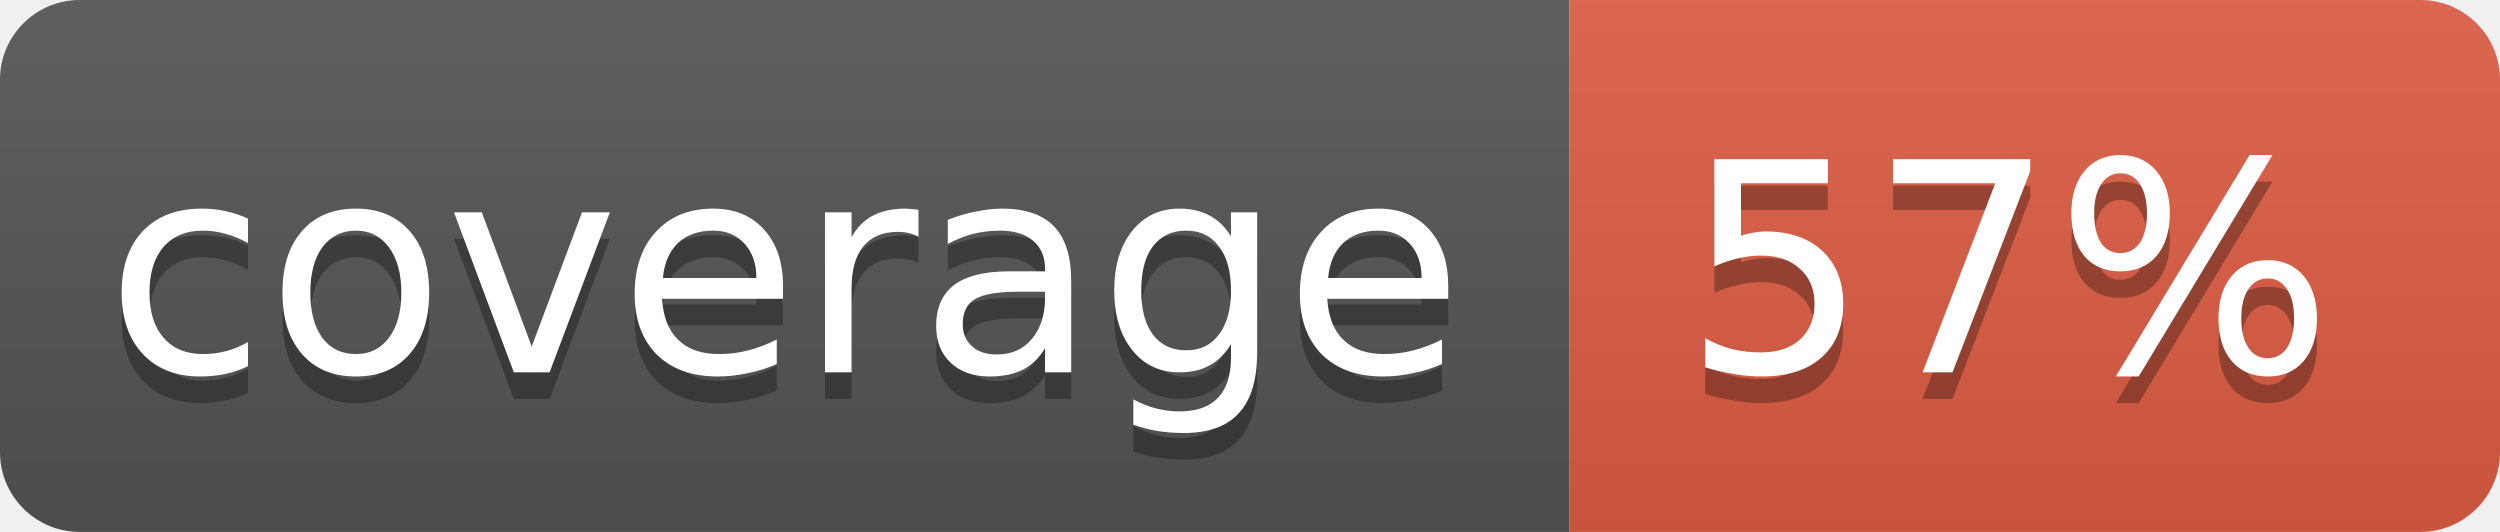
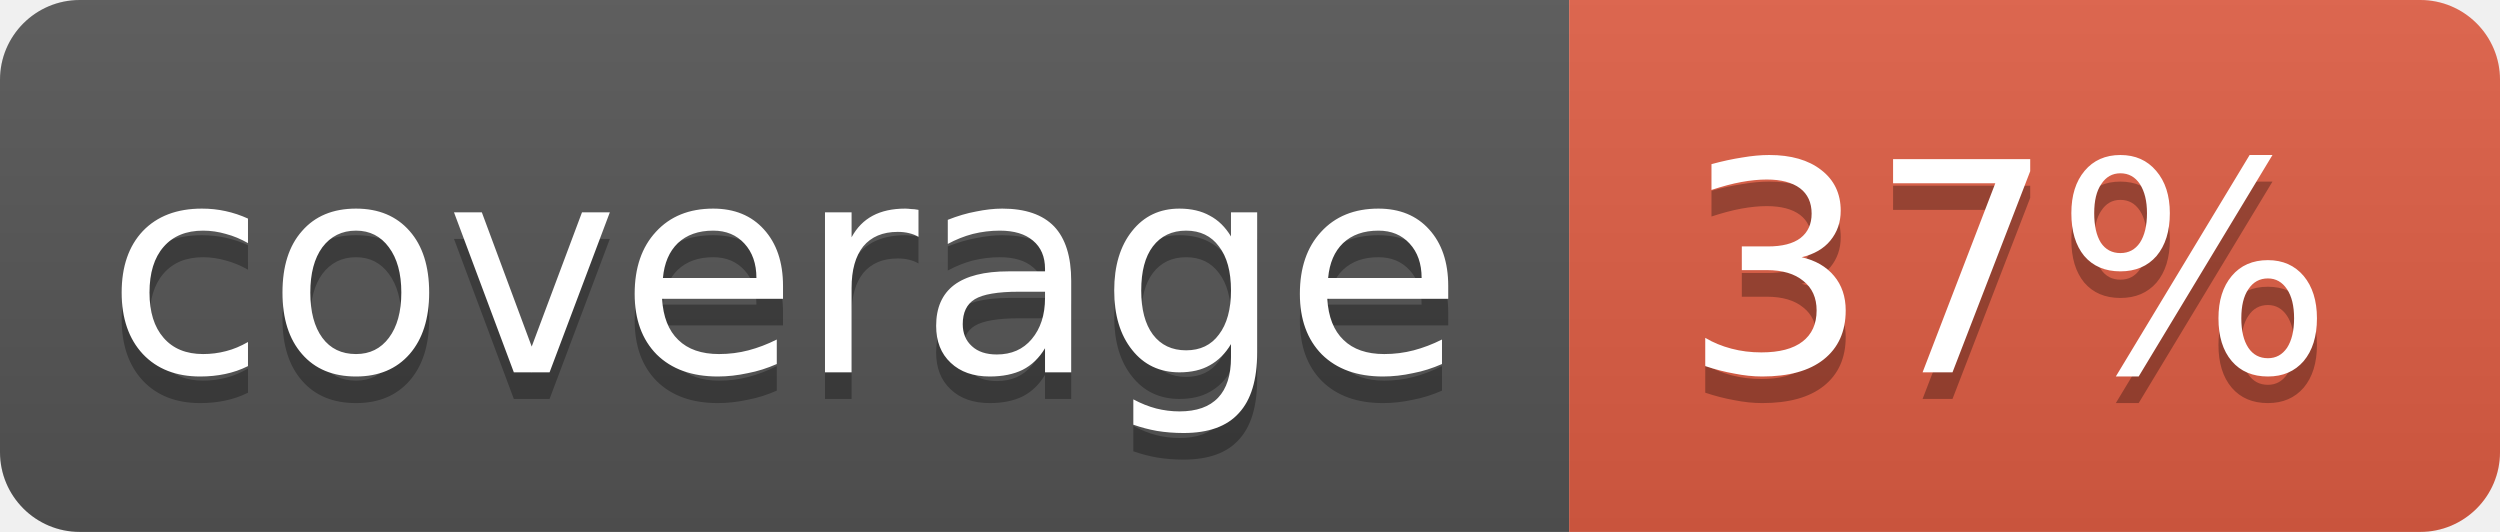
<svg xmlns="http://www.w3.org/2000/svg" width="94" height="20">
  <linearGradient id="b" x2="0" y2="100%">
    <stop offset="0" stop-color="#bbb" stop-opacity=".1" />
    <stop offset="1" stop-opacity=".1" />
  </linearGradient>
  <clipPath id="a">
    <rect width="94" height="20" rx="3" fill="#fff" />
  </clipPath>
  <g clip-path="url(#a)">
    <path fill="#555" d="M0 0h59v20H0z" />
    <path fill="#e05d44" d="M59 0h35v20H59z" />
    <path fill="url(#b)" d="M0 0h94v20H0z" />
  </g>
  <g fill="#fff" text-anchor="middle" font-family="DejaVu Sans,Verdana,Geneva,sans-serif" font-size="11">
    <text x="29.5" y="15" fill="#010101" fill-opacity=".3">coverage</text>
    <text x="29.5" y="14">coverage</text>
-     <text x="75.5" y="15" fill="#010101" fill-opacity=".3">57%</text>
-     <text x="75.5" y="14">57%</text>
+     <text x="75.5" y="15" fill="#010101" fill-opacity=".3">37%</text>
+     <text x="75.5" y="14">37%</text>
  </g>
</svg>
